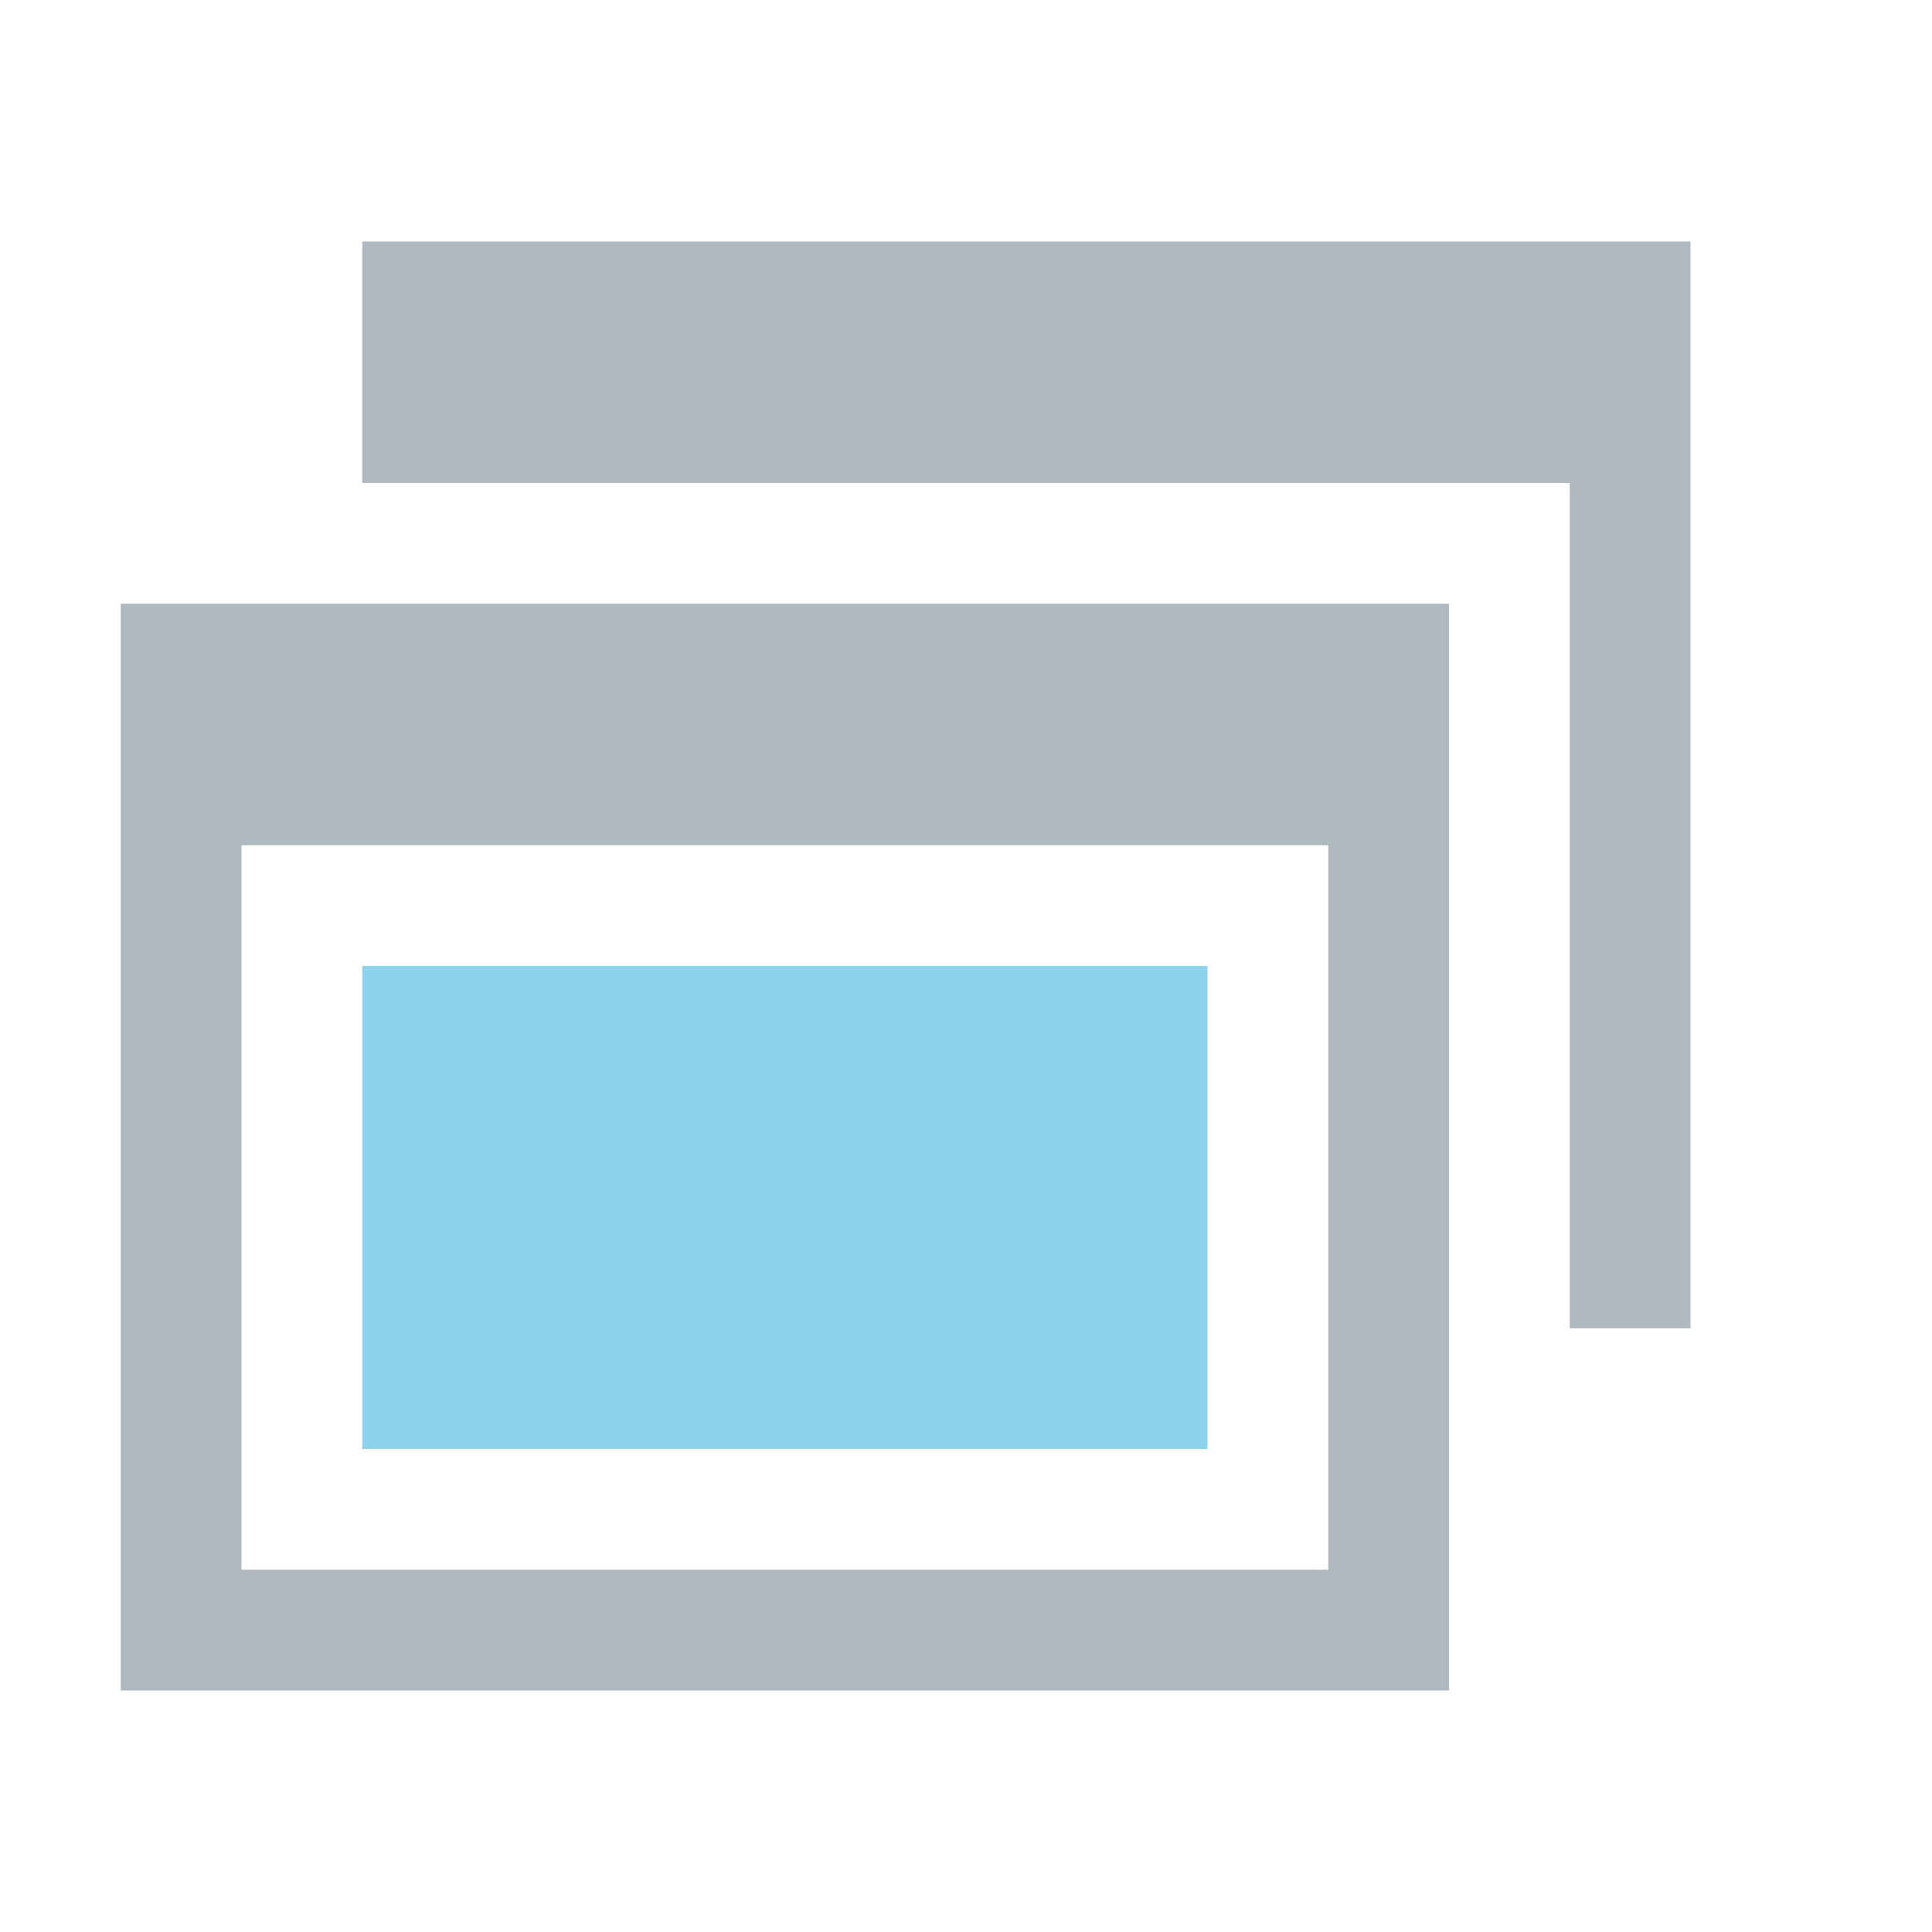
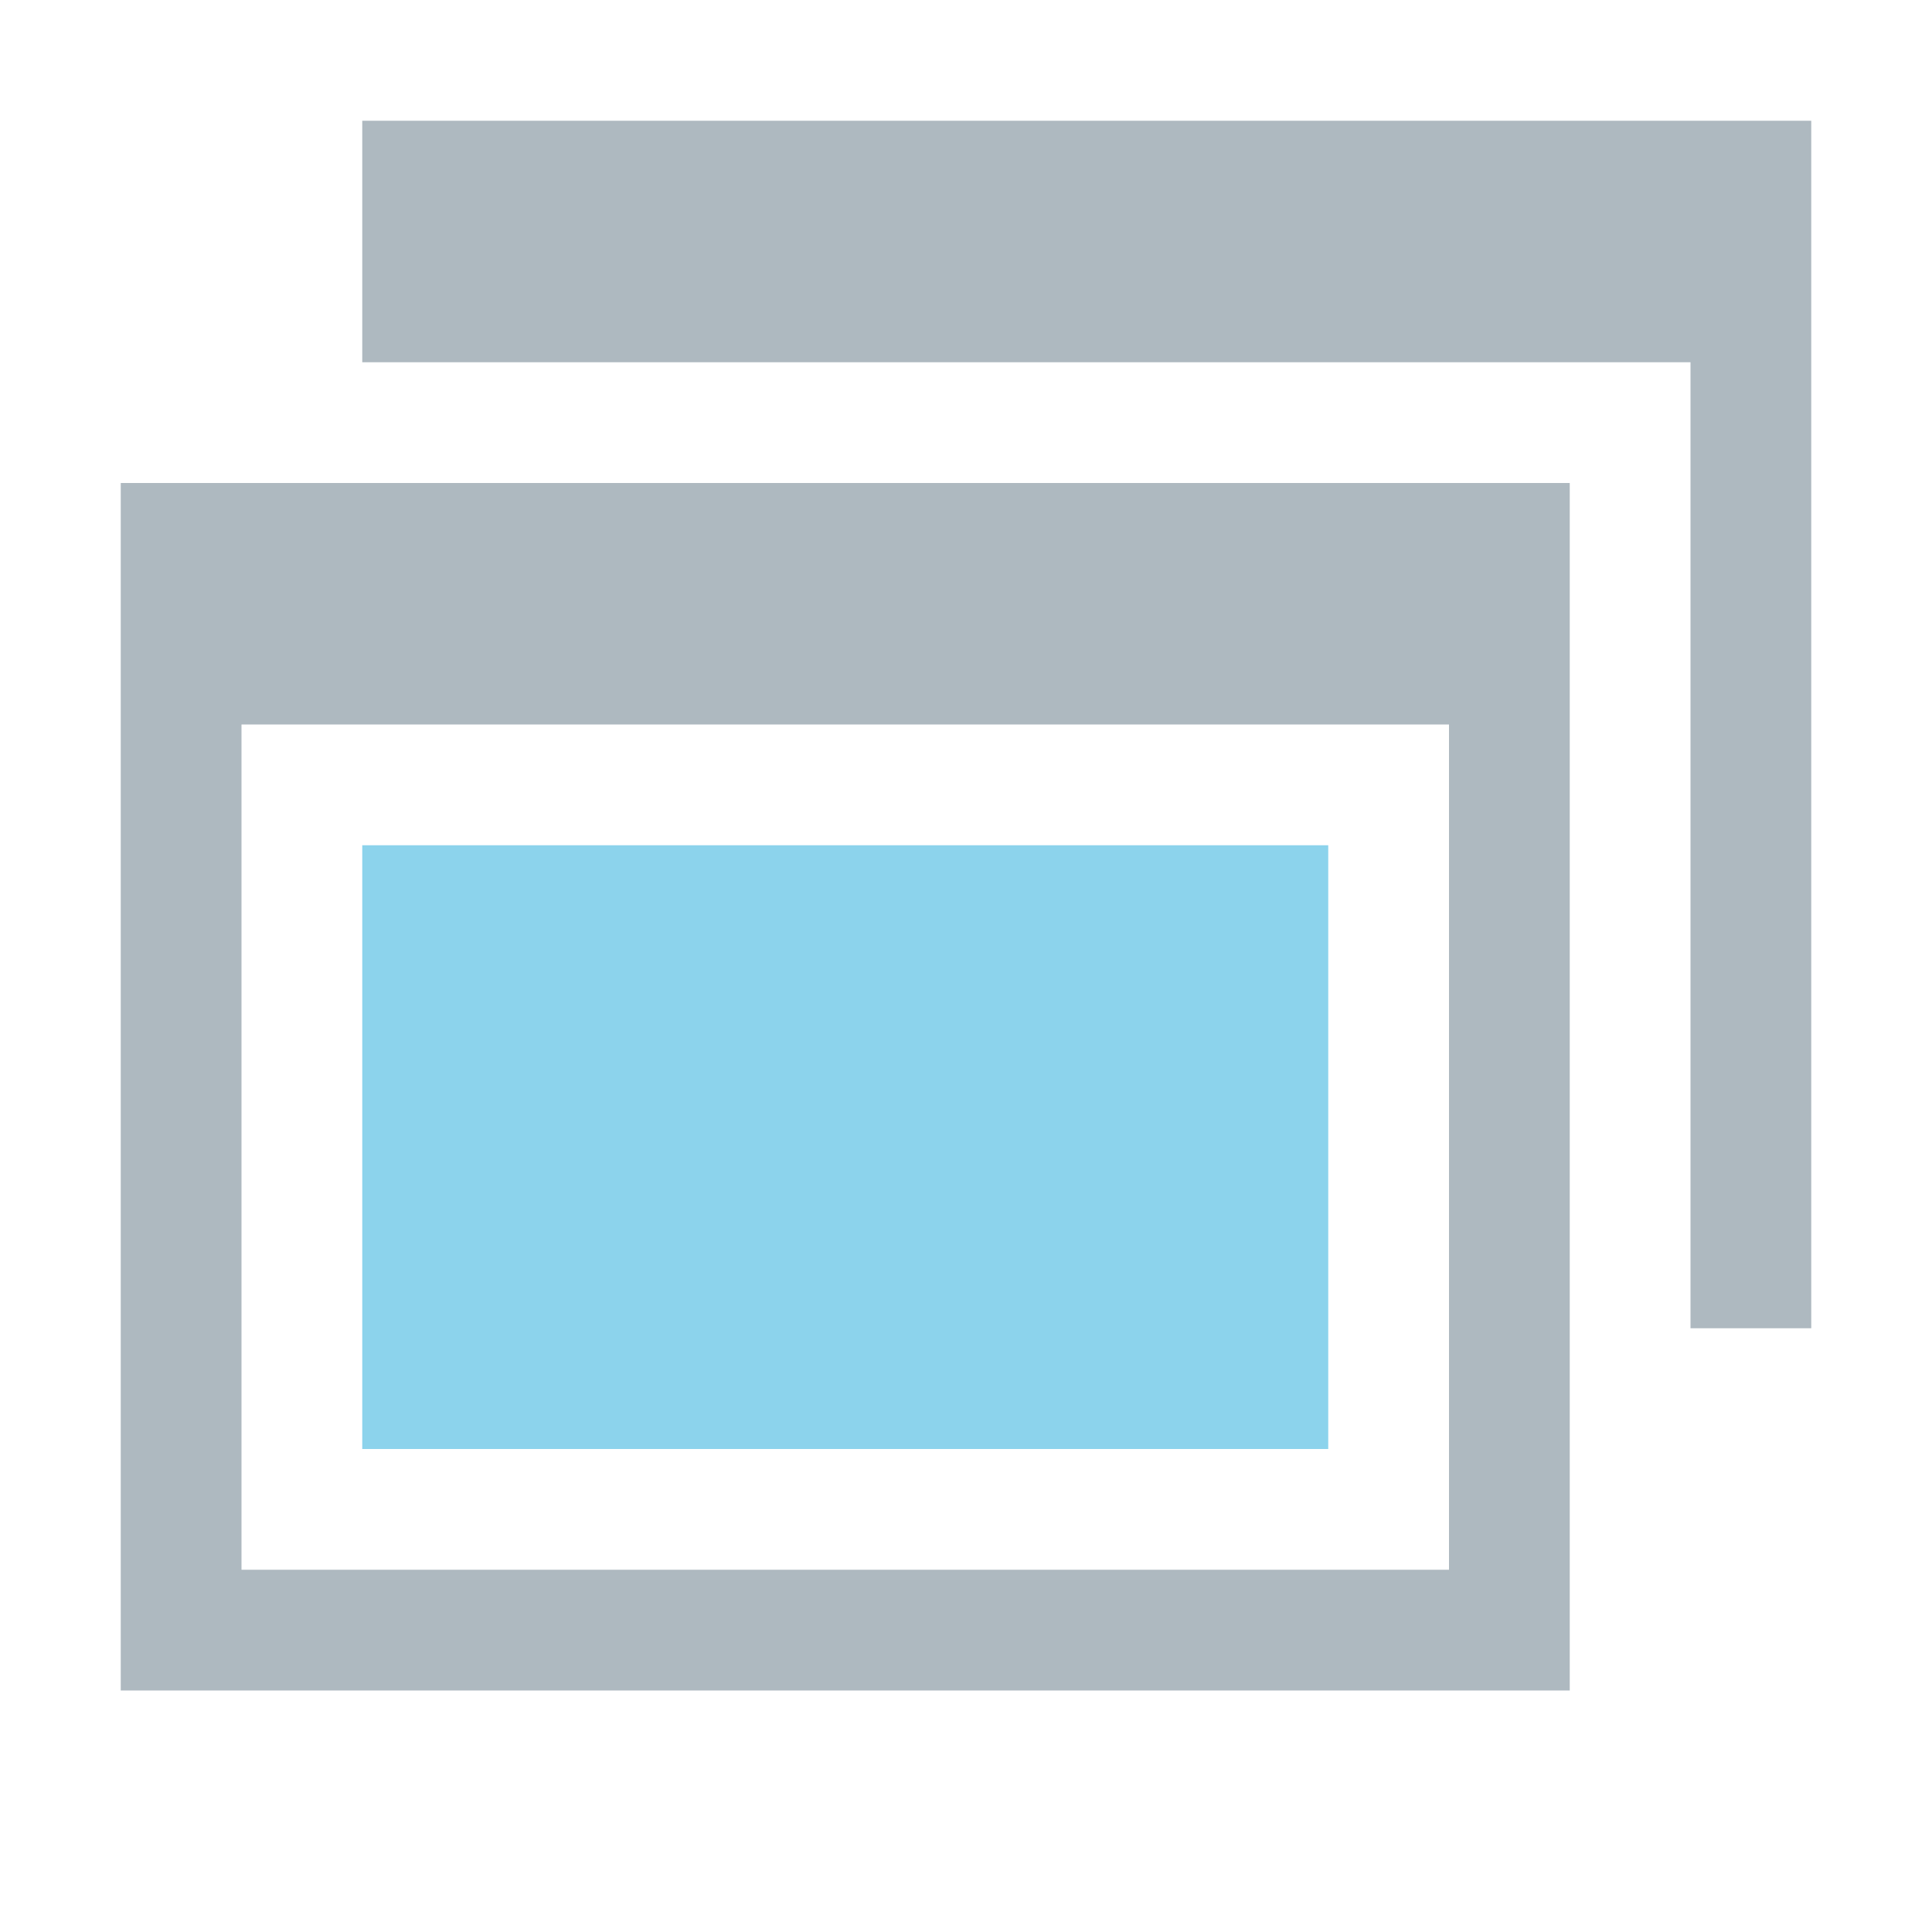
<svg xmlns="http://www.w3.org/2000/svg" width="16" height="16" viewBox="0 0 16 16">
-   <g fill="none" fill-rule="evenodd" transform="matrix(-1 0 0 1 14 2)">
-     <path fill="#9AA7B0" fill-opacity=".8" d="M11,2 L10,2 L1,2 L1,8 L1,9 L0,9 L0,0 L11,0 L11,2 Z" />
-     <path fill="#9AA7B0" fill-opacity=".8" d="M2,3 L13,3 L13,12 L2,12 L2,3 Z M3,5 L3,11 L12,11 L12,5 L3,5 Z" />
-     <rect width="7" height="4" x="4" y="6" fill="#40B6E0" fill-opacity=".6" />
+   <g fill="none" fill-rule="evenodd" transform="matrix(-1 0 0 1 15 1)">
+     <path fill="#9AA7B0" fill-opacity=".8" d="M12,2 L11,2 L1,2 L1,9 L1,10 L0,10 L0,0 L12,0 L12,2 Z" />
+     <path fill="#9AA7B0" fill-opacity=".8" d="M2,3 L14,3 L14,13 L2,13 L2,3 Z M3,5 L3,12 L13,12 L13,5 L3,5 Z" />
+     <rect width="8" height="5" x="4" y="6" fill="#40B6E0" fill-opacity=".6" />
  </g>
</svg>
